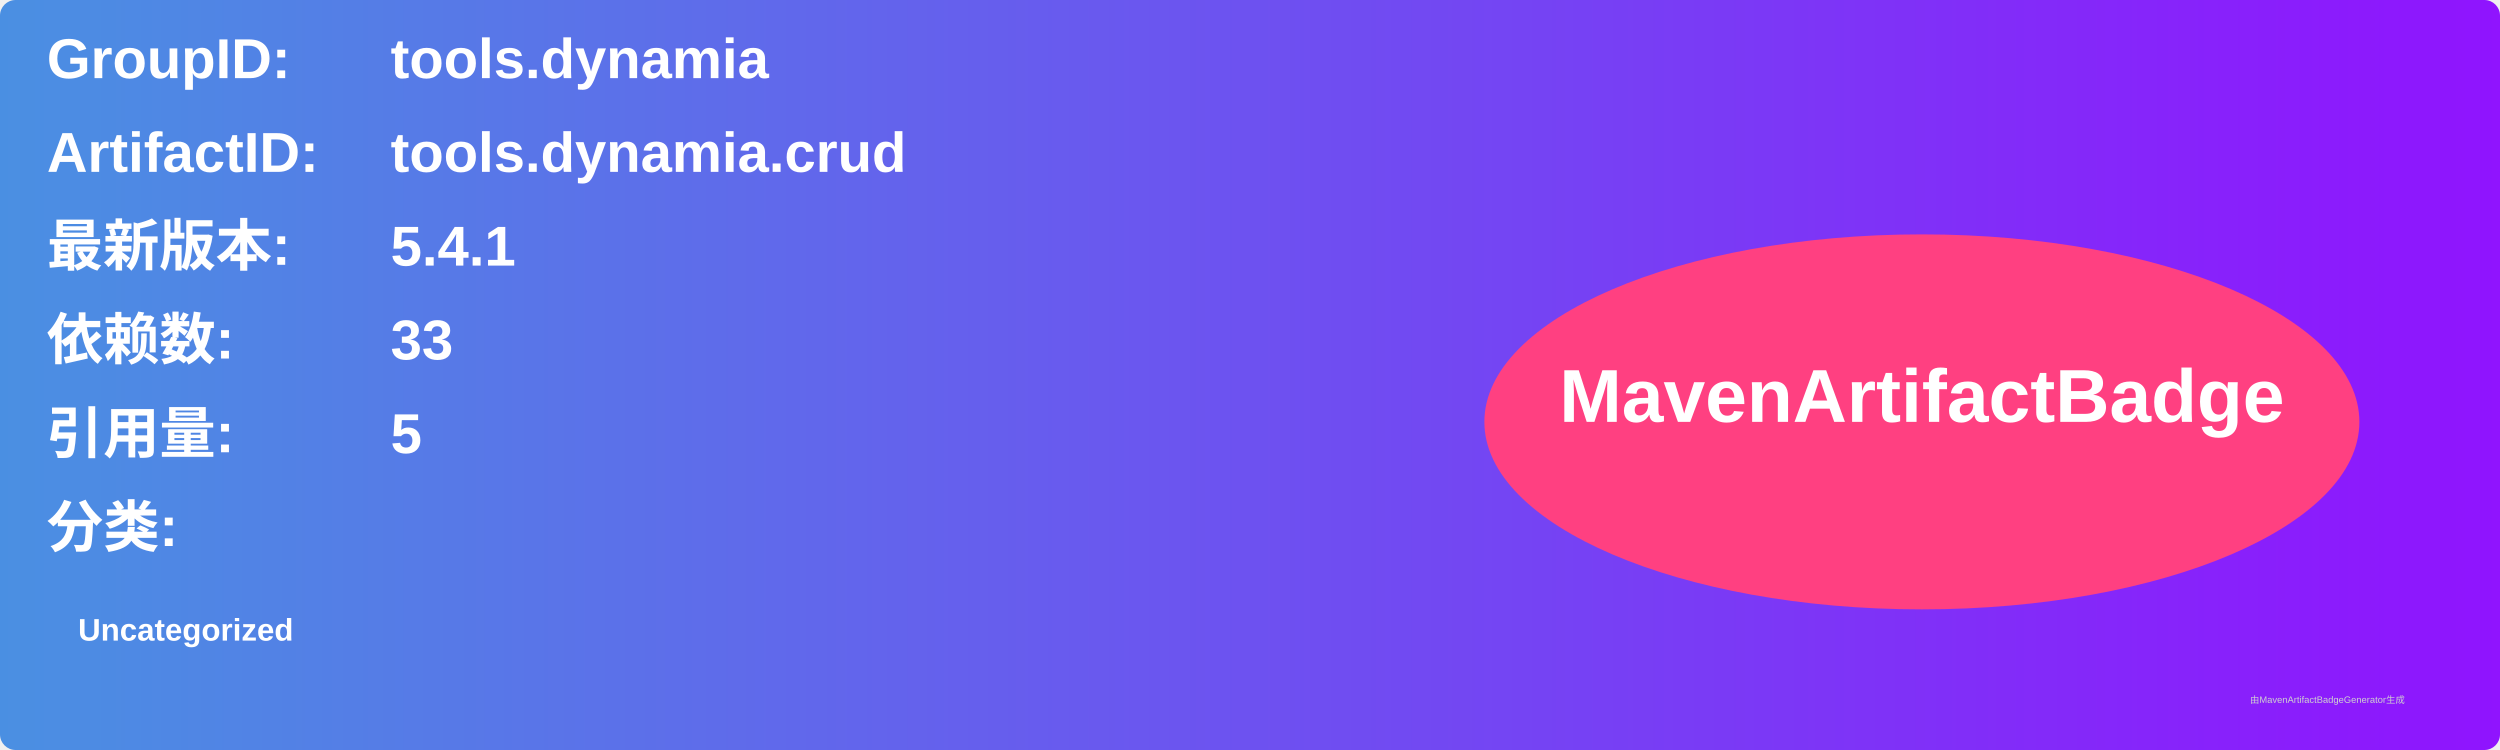
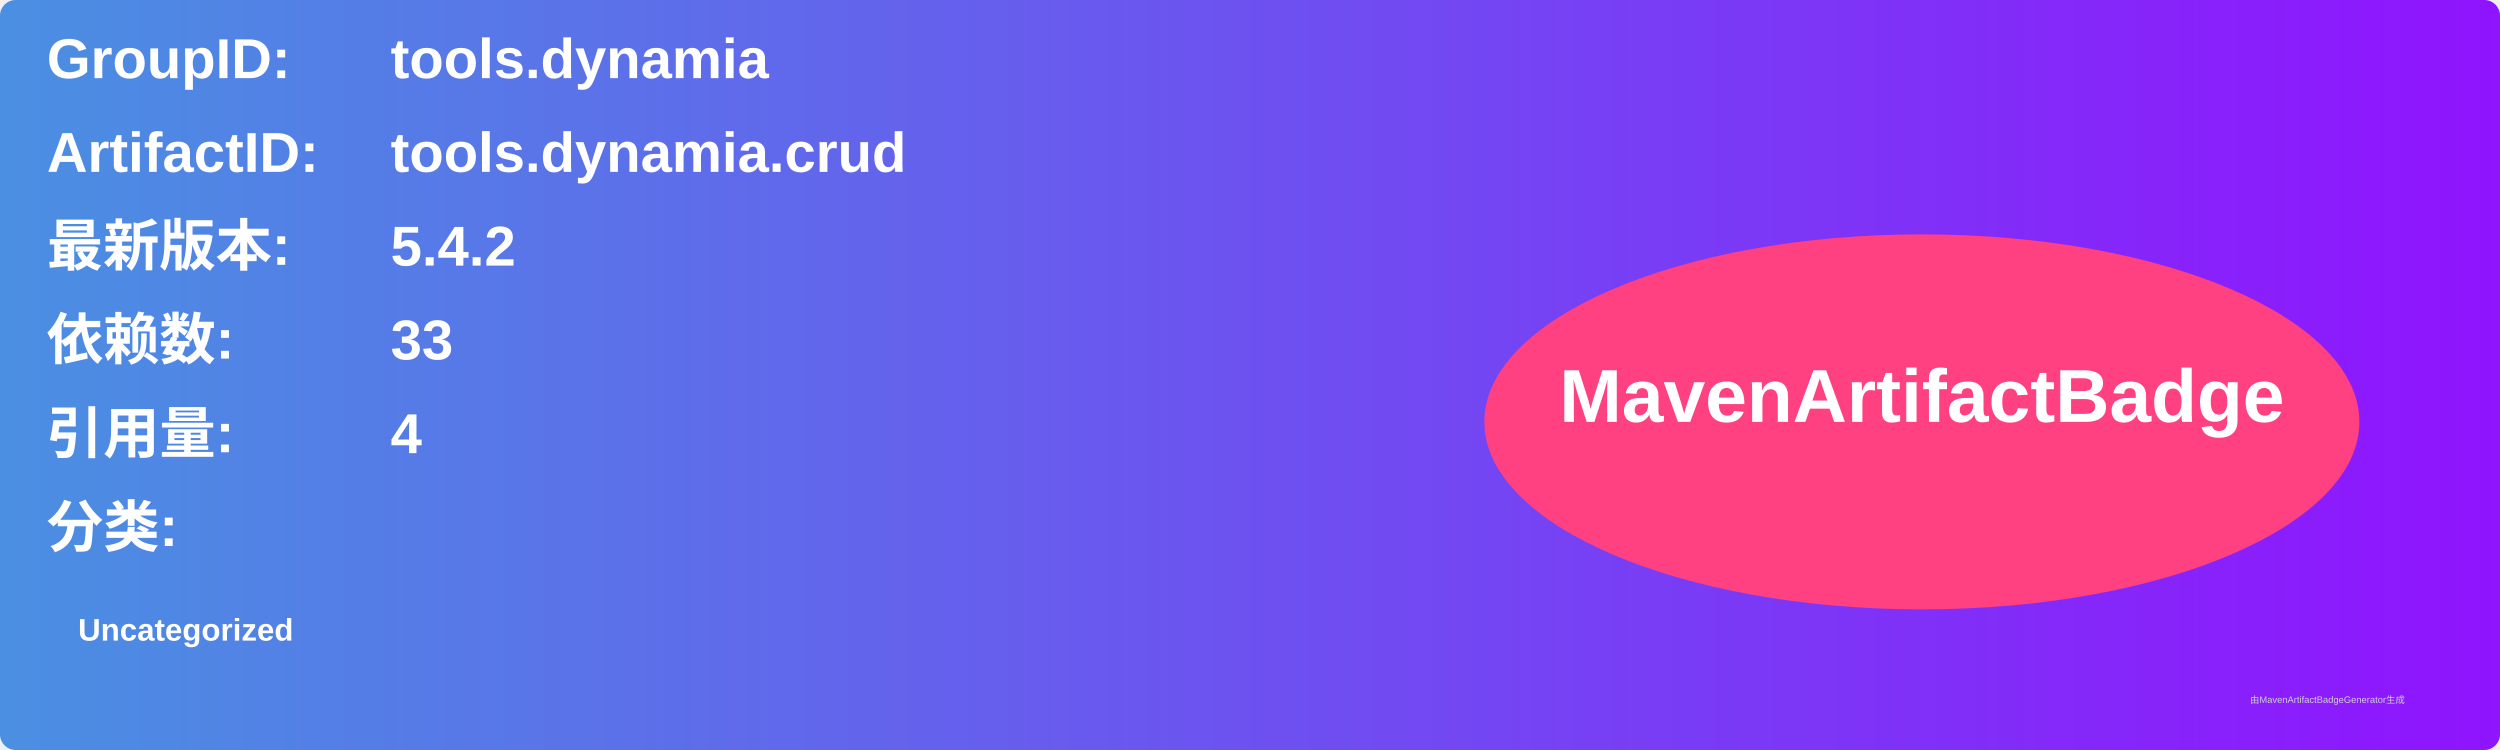
<svg xmlns="http://www.w3.org/2000/svg" width="800" height="240" viewBox="0 0 800 240">
  <linearGradient id="grad" x1="0%" y1="0%" x2="100%" y2="0%">
    <stop offset="0%" stop-color="#4a90e2" />
    <stop offset="100%" stop-color="#9013fe" />
  </linearGradient>
  <rect width="100%" height="100%" rx="5" ry="5" fill="url(#grad)" />
  <g transform="translate(15, 15)">
    <text x="0" y="10" font-family="Arial" font-size="18" fill="white" font-weight="bold" width="260">GroupID:</text>
    <text x="110" y="10" font-family="Arial" font-size="18" fill="white" font-weight="bold" width="460">tools.dynamia</text>
    <text x="0" y="40" font-family="Arial" font-size="18" fill="white" font-weight="bold" width="260">ArtifactID:</text>
    <text x="110" y="40" font-family="Arial" font-size="18" fill="white" font-weight="bold" width="460">tools.dynamia.crud</text>
    <text x="0" y="70" font-family="Arial" font-size="18" fill="white" font-weight="bold">最新版本:</text>
    <text x="110" y="70" font-family="Arial" font-size="18" fill="white" font-weight="bold">
-       <tspan font-weight="bold">5.4.1</tspan>
+       <tspan font-weight="bold">5.4.2</tspan>
    </text>
    <text x="0" y="100" font-family="Arial" font-size="18" fill="white" font-weight="bold">依赖数: </text>
    <text x="110" y="100" font-family="Arial" font-size="18" fill="white">
      <tspan font-weight="bold">33</tspan>
    </text>
    <text x="0" y="130" font-family="Arial" font-size="18" fill="white" font-weight="bold">引用量: </text>
    <text x="110" y="130" font-family="Arial" font-size="18" fill="white">
-       <tspan font-weight="bold">5</tspan>
+       <tspan font-weight="bold">4</tspan>
    </text>
    <text x="0" y="160" font-family="Arial" font-size="18" fill="white" font-weight="bold">分类:</text>
    <text x="10" y="190" font-family="Arial" font-size="10" fill="white">
      <tspan font-weight="bold">Uncategorized</tspan>
    </text>
    <ellipse cx="600" cy="120" rx="140" ry="60" fill="#ff4081" />
    <text x="600" y="120" text-anchor="middle" font-family="Arial" font-size="24" fill="white" font-weight="bold">MavenArtifactBadge</text>
  </g>
  <text x="720" y="225" font-family="Arial" font-size="3" fill="#d0d0d0">由MavenArtifactBadgeGenerator生成</text>
</svg>
